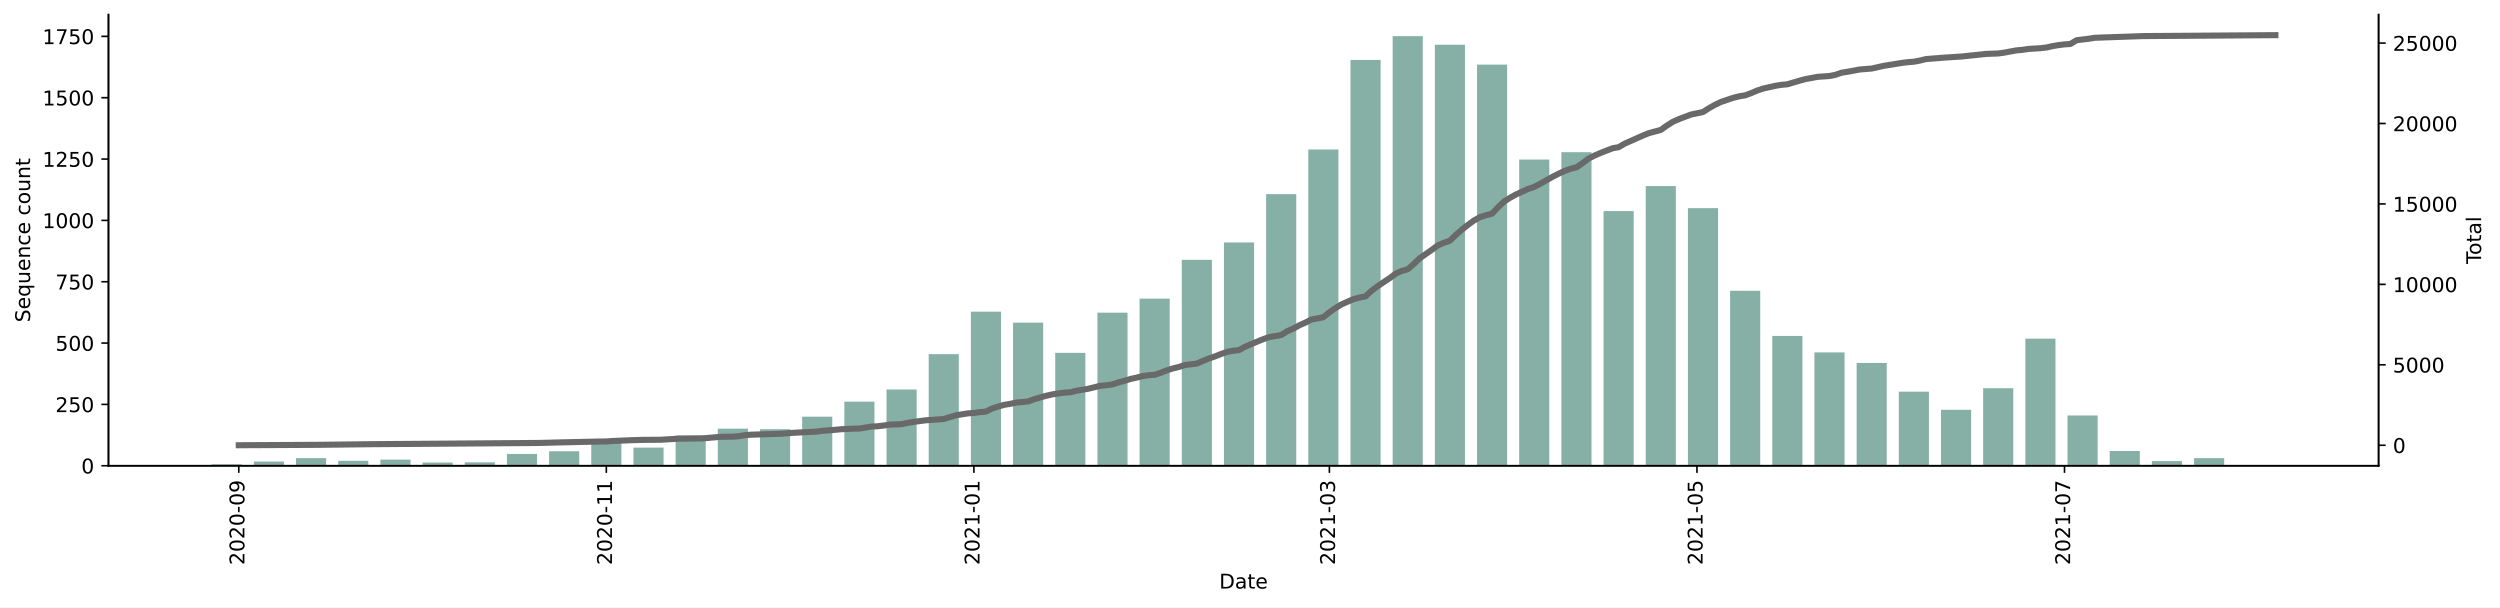
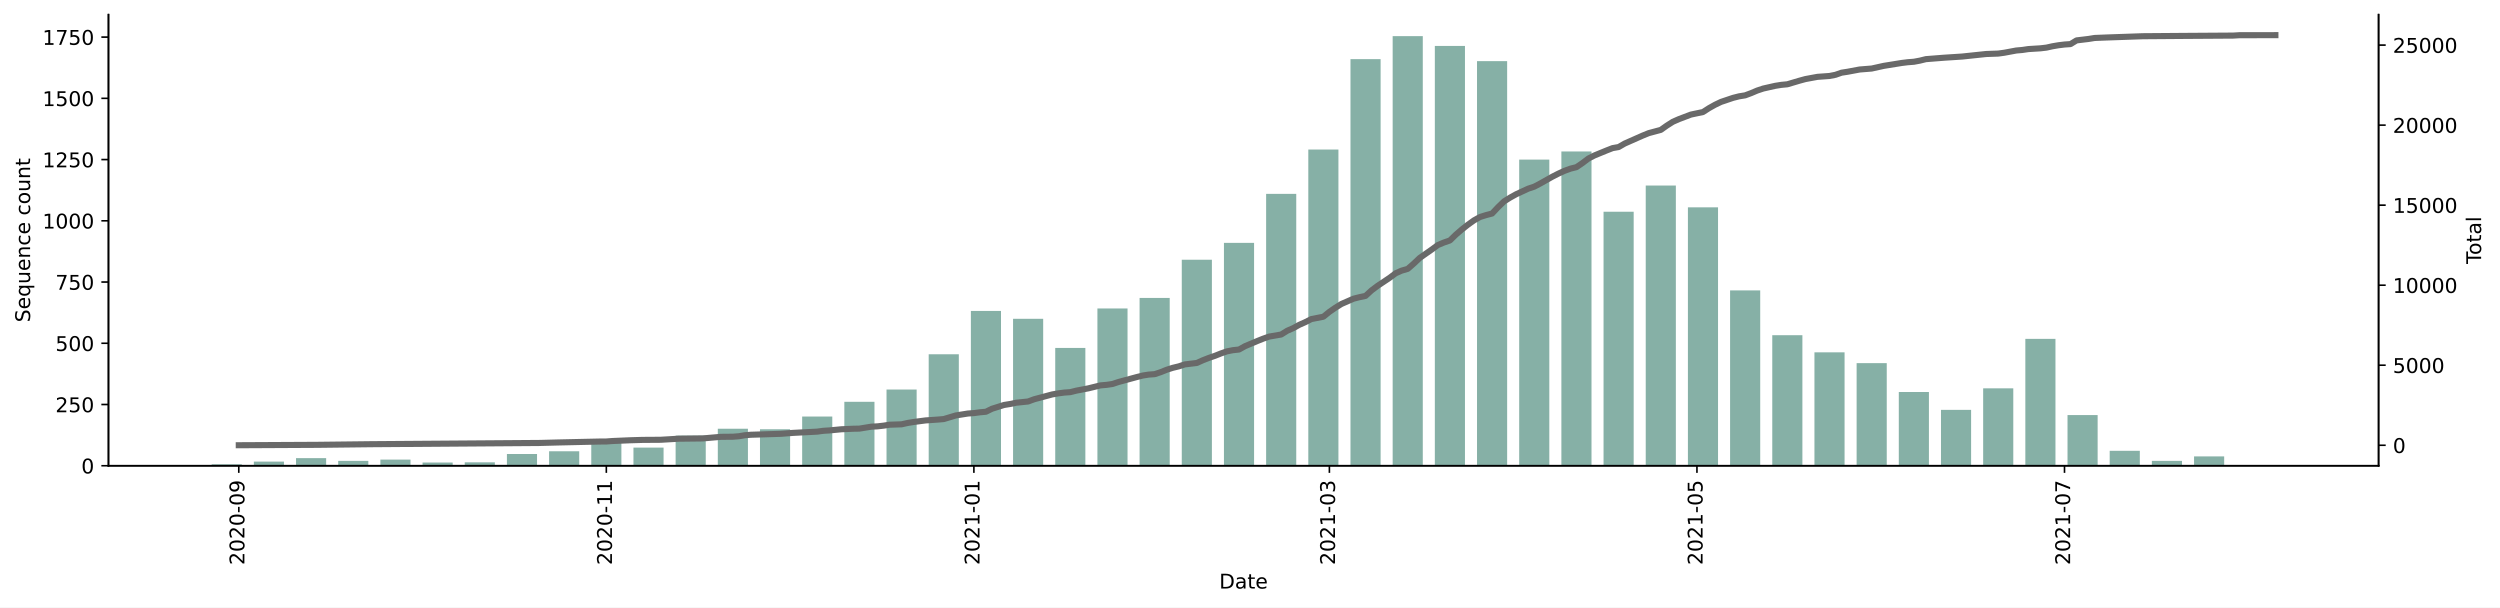
<svg xmlns="http://www.w3.org/2000/svg" xmlns:xlink="http://www.w3.org/1999/xlink" height="298.621pt" version="1.1" viewBox="0 0 1229.019 298.621" width="1229.019pt">
  <defs>
    <style type="text/css">*{stroke-linecap:butt;stroke-linejoin:round;}</style>
  </defs>
  <g id="figure_1">
    <g id="patch_1">
      <path d="M 0 298.621  L 1229.019 298.621  L 1229.019 0  L 0 0  z " style="fill:#ffffff;" />
    </g>
    <g id="axes_1">
      <g id="patch_2">
        <path d="M 53.328 228.96  L 1169.328 228.96  L 1169.328 7.2  L 53.328 7.2  z " style="fill:#ffffff;" />
      </g>
      <g id="patch_3">
-         <path clip-path="url(#p0e13e806ca)" d="M 104.055 228.96  L 118.866 228.96  L 118.866 228.236  L 104.055 228.236  z " style="fill:#86b0a6;" />
+         <path clip-path="url(#pd05e7d00b9)" d="M 104.055 228.96  L 118.866 228.96  L 118.866 228.238  L 104.055 228.238  z " style="fill:#86b0a6;" />
      </g>
      <g id="patch_4">
-         <path clip-path="url(#p0e13e806ca)" d="M 124.791 228.96  L 139.602 228.96  L 139.602 226.91  L 124.791 226.91  z " style="fill:#86b0a6;" />
+         <path clip-path="url(#pd05e7d00b9)" d="M 124.791 228.96  L 139.602 228.96  L 139.602 226.913  L 124.791 226.913  z " style="fill:#86b0a6;" />
      </g>
      <g id="patch_5">
-         <path clip-path="url(#p0e13e806ca)" d="M 145.526 228.96  L 160.337 228.96  L 160.337 225.221  L 145.526 225.221  z " style="fill:#86b0a6;" />
+         <path clip-path="url(#pd05e7d00b9)" d="M 145.526 228.96  L 160.337 228.96  L 160.337 225.227  L 145.526 225.227  z " style="fill:#86b0a6;" />
      </g>
      <g id="patch_6">
-         <path clip-path="url(#p0e13e806ca)" d="M 166.261 228.96  L 181.072 228.96  L 181.072 226.548  L 166.261 226.548  z " style="fill:#86b0a6;" />
+         <path clip-path="url(#pd05e7d00b9)" d="M 166.261 228.96  L 181.072 228.96  L 181.072 226.552  L 166.261 226.552  z " style="fill:#86b0a6;" />
      </g>
      <g id="patch_7">
-         <path clip-path="url(#p0e13e806ca)" d="M 186.996 228.96  L 201.807 228.96  L 201.807 225.945  L 186.996 225.945  z " style="fill:#86b0a6;" />
+         <path clip-path="url(#pd05e7d00b9)" d="M 186.996 228.96  L 201.807 228.96  L 201.807 225.95  L 186.996 225.95  z " style="fill:#86b0a6;" />
      </g>
      <g id="patch_8">
-         <path clip-path="url(#p0e13e806ca)" d="M 207.732 228.96  L 222.542 228.96  L 222.542 227.392  L 207.732 227.392  z " style="fill:#86b0a6;" />
+         <path clip-path="url(#pd05e7d00b9)" d="M 207.732 228.96  L 222.542 228.96  L 222.542 227.395  L 207.732 227.395  z " style="fill:#86b0a6;" />
      </g>
      <g id="patch_9">
-         <path clip-path="url(#p0e13e806ca)" d="M 228.467 228.96  L 243.278 228.96  L 243.278 227.271  L 228.467 227.271  z " style="fill:#86b0a6;" />
+         <path clip-path="url(#pd05e7d00b9)" d="M 228.467 228.96  L 243.278 228.96  L 243.278 227.274  L 228.467 227.274  z " style="fill:#86b0a6;" />
      </g>
      <g id="patch_10">
-         <path clip-path="url(#p0e13e806ca)" d="M 249.202 228.96  L 264.013 228.96  L 264.013 223.17  L 249.202 223.17  z " style="fill:#86b0a6;" />
+         <path clip-path="url(#pd05e7d00b9)" d="M 249.202 228.96  L 264.013 228.96  L 264.013 223.18  L 249.202 223.18  z " style="fill:#86b0a6;" />
      </g>
      <g id="patch_11">
-         <path clip-path="url(#p0e13e806ca)" d="M 269.937 228.96  L 284.748 228.96  L 284.748 221.844  L 269.937 221.844  z " style="fill:#86b0a6;" />
+         <path clip-path="url(#pd05e7d00b9)" d="M 269.937 228.96  L 284.748 228.96  L 284.748 221.856  L 269.937 221.856  z " style="fill:#86b0a6;" />
      </g>
      <g id="patch_12">
-         <path clip-path="url(#p0e13e806ca)" d="M 290.673 228.96  L 305.483 228.96  L 305.483 216.778  L 290.673 216.778  z " style="fill:#86b0a6;" />
+         <path clip-path="url(#pd05e7d00b9)" d="M 290.673 228.96  L 305.483 228.96  L 305.483 216.799  L 290.673 216.799  z " style="fill:#86b0a6;" />
      </g>
      <g id="patch_13">
-         <path clip-path="url(#p0e13e806ca)" d="M 311.408 228.96  L 326.219 228.96  L 326.219 220.034  L 311.408 220.034  z " style="fill:#86b0a6;" />
+         <path clip-path="url(#pd05e7d00b9)" d="M 311.408 228.96  L 326.219 228.96  L 326.219 220.05  L 311.408 220.05  z " style="fill:#86b0a6;" />
      </g>
      <g id="patch_14">
-         <path clip-path="url(#p0e13e806ca)" d="M 332.143 228.96  L 346.954 228.96  L 346.954 214.124  L 332.143 214.124  z " style="fill:#86b0a6;" />
+         <path clip-path="url(#pd05e7d00b9)" d="M 332.143 228.96  L 346.954 228.96  L 346.954 214.15  L 332.143 214.15  z " style="fill:#86b0a6;" />
      </g>
      <g id="patch_15">
-         <path clip-path="url(#p0e13e806ca)" d="M 352.878 228.96  L 367.689 228.96  L 367.689 210.747  L 352.878 210.747  z " style="fill:#86b0a6;" />
+         <path clip-path="url(#pd05e7d00b9)" d="M 352.878 228.96  L 367.689 228.96  L 367.689 210.778  L 352.878 210.778  z " style="fill:#86b0a6;" />
      </g>
      <g id="patch_16">
-         <path clip-path="url(#p0e13e806ca)" d="M 373.613 228.96  L 388.424 228.96  L 388.424 210.988  L 373.613 210.988  z " style="fill:#86b0a6;" />
+         <path clip-path="url(#pd05e7d00b9)" d="M 373.613 228.96  L 388.424 228.96  L 388.424 211.019  L 373.613 211.019  z " style="fill:#86b0a6;" />
      </g>
      <g id="patch_17">
-         <path clip-path="url(#p0e13e806ca)" d="M 394.349 228.96  L 409.16 228.96  L 409.16 204.837  L 394.349 204.837  z " style="fill:#86b0a6;" />
+         <path clip-path="url(#pd05e7d00b9)" d="M 394.349 228.96  L 409.16 228.96  L 409.16 204.757  L 394.349 204.757  z " style="fill:#86b0a6;" />
      </g>
      <g id="patch_18">
-         <path clip-path="url(#p0e13e806ca)" d="M 415.084 228.96  L 429.895 228.96  L 429.895 197.479  L 415.084 197.479  z " style="fill:#86b0a6;" />
+         <path clip-path="url(#pd05e7d00b9)" d="M 415.084 228.96  L 429.895 228.96  L 429.895 197.533  L 415.084 197.533  z " style="fill:#86b0a6;" />
      </g>
      <g id="patch_19">
-         <path clip-path="url(#p0e13e806ca)" d="M 435.819 228.96  L 450.63 228.96  L 450.63 191.448  L 435.819 191.448  z " style="fill:#86b0a6;" />
+         <path clip-path="url(#pd05e7d00b9)" d="M 435.819 228.96  L 450.63 228.96  L 450.63 191.512  L 435.819 191.512  z " style="fill:#86b0a6;" />
      </g>
      <g id="patch_20">
-         <path clip-path="url(#p0e13e806ca)" d="M 456.554 228.96  L 471.365 228.96  L 471.365 174.079  L 456.554 174.079  z " style="fill:#86b0a6;" />
+         <path clip-path="url(#pd05e7d00b9)" d="M 456.554 228.96  L 471.365 228.96  L 471.365 174.173  L 456.554 174.173  z " style="fill:#86b0a6;" />
      </g>
      <g id="patch_21">
-         <path clip-path="url(#p0e13e806ca)" d="M 477.29 228.96  L 492.101 228.96  L 492.101 153.213  L 477.29 153.213  z " style="fill:#86b0a6;" />
+         <path clip-path="url(#pd05e7d00b9)" d="M 477.29 228.96  L 492.101 228.96  L 492.101 152.861  L 477.29 152.861  z " style="fill:#86b0a6;" />
      </g>
      <g id="patch_22">
-         <path clip-path="url(#p0e13e806ca)" d="M 498.025 228.96  L 512.836 228.96  L 512.836 158.64  L 498.025 158.64  z " style="fill:#86b0a6;" />
+         <path clip-path="url(#pd05e7d00b9)" d="M 498.025 228.96  L 512.836 228.96  L 512.836 156.714  L 498.025 156.714  z " style="fill:#86b0a6;" />
      </g>
      <g id="patch_23">
-         <path clip-path="url(#p0e13e806ca)" d="M 518.76 228.96  L 533.571 228.96  L 533.571 173.476  L 518.76 173.476  z " style="fill:#86b0a6;" />
+         <path clip-path="url(#pd05e7d00b9)" d="M 518.76 228.96  L 533.571 228.96  L 533.571 171.043  L 518.76 171.043  z " style="fill:#86b0a6;" />
      </g>
      <g id="patch_24">
-         <path clip-path="url(#p0e13e806ca)" d="M 539.495 228.96  L 554.306 228.96  L 554.306 153.695  L 539.495 153.695  z " style="fill:#86b0a6;" />
+         <path clip-path="url(#pd05e7d00b9)" d="M 539.495 228.96  L 554.306 228.96  L 554.306 151.656  L 539.495 151.656  z " style="fill:#86b0a6;" />
      </g>
      <g id="patch_25">
-         <path clip-path="url(#p0e13e806ca)" d="M 560.231 228.96  L 575.041 228.96  L 575.041 146.82  L 560.231 146.82  z " style="fill:#86b0a6;" />
+         <path clip-path="url(#pd05e7d00b9)" d="M 560.231 228.96  L 575.041 228.96  L 575.041 146.479  L 560.231 146.479  z " style="fill:#86b0a6;" />
      </g>
      <g id="patch_26">
-         <path clip-path="url(#p0e13e806ca)" d="M 580.966 228.96  L 595.777 228.96  L 595.777 127.763  L 580.966 127.763  z " style="fill:#86b0a6;" />
+         <path clip-path="url(#pd05e7d00b9)" d="M 580.966 228.96  L 595.777 228.96  L 595.777 127.695  L 580.966 127.695  z " style="fill:#86b0a6;" />
      </g>
      <g id="patch_27">
-         <path clip-path="url(#p0e13e806ca)" d="M 601.701 228.96  L 616.512 228.96  L 616.512 119.199  L 601.701 119.199  z " style="fill:#86b0a6;" />
+         <path clip-path="url(#pd05e7d00b9)" d="M 601.701 228.96  L 616.512 228.96  L 616.512 119.386  L 601.701 119.386  z " style="fill:#86b0a6;" />
      </g>
      <g id="patch_28">
-         <path clip-path="url(#p0e13e806ca)" d="M 622.436 228.96  L 637.247 228.96  L 637.247 95.437  L 622.436 95.437  z " style="fill:#86b0a6;" />
+         <path clip-path="url(#pd05e7d00b9)" d="M 622.436 228.96  L 637.247 228.96  L 637.247 95.304  L 622.436 95.304  z " style="fill:#86b0a6;" />
      </g>
      <g id="patch_29">
-         <path clip-path="url(#p0e13e806ca)" d="M 643.172 228.96  L 657.982 228.96  L 657.982 73.485  L 643.172 73.485  z " style="fill:#86b0a6;" />
+         <path clip-path="url(#pd05e7d00b9)" d="M 643.172 228.96  L 657.982 228.96  L 657.982 73.51  L 643.172 73.51  z " style="fill:#86b0a6;" />
      </g>
      <g id="patch_30">
-         <path clip-path="url(#p0e13e806ca)" d="M 663.907 228.96  L 678.718 228.96  L 678.718 29.46  L 663.907 29.46  z " style="fill:#86b0a6;" />
+         <path clip-path="url(#pd05e7d00b9)" d="M 663.907 228.96  L 678.718 228.96  L 678.718 29.079  L 663.907 29.079  z " style="fill:#86b0a6;" />
      </g>
      <g id="patch_31">
-         <path clip-path="url(#p0e13e806ca)" d="M 684.642 228.96  L 699.453 228.96  L 699.453 17.76  L 684.642 17.76  z " style="fill:#86b0a6;" />
+         <path clip-path="url(#pd05e7d00b9)" d="M 684.642 228.96  L 699.453 228.96  L 699.453 17.76  L 684.642 17.76  z " style="fill:#86b0a6;" />
      </g>
      <g id="patch_32">
-         <path clip-path="url(#p0e13e806ca)" d="M 705.377 228.96  L 720.188 228.96  L 720.188 21.982  L 705.377 21.982  z " style="fill:#86b0a6;" />
+         <path clip-path="url(#pd05e7d00b9)" d="M 705.377 228.96  L 720.188 228.96  L 720.188 22.576  L 705.377 22.576  z " style="fill:#86b0a6;" />
      </g>
      <g id="patch_33">
-         <path clip-path="url(#p0e13e806ca)" d="M 726.112 228.96  L 740.923 228.96  L 740.923 31.752  L 726.112 31.752  z " style="fill:#86b0a6;" />
+         <path clip-path="url(#pd05e7d00b9)" d="M 726.112 228.96  L 740.923 228.96  L 740.923 30.042  L 726.112 30.042  z " style="fill:#86b0a6;" />
      </g>
      <g id="patch_34">
-         <path clip-path="url(#p0e13e806ca)" d="M 746.848 228.96  L 761.659 228.96  L 761.659 78.43  L 746.848 78.43  z " style="fill:#86b0a6;" />
+         <path clip-path="url(#pd05e7d00b9)" d="M 746.848 228.96  L 761.659 228.96  L 761.659 78.447  L 746.848 78.447  z " style="fill:#86b0a6;" />
      </g>
      <g id="patch_35">
-         <path clip-path="url(#p0e13e806ca)" d="M 767.583 228.96  L 782.394 228.96  L 782.394 74.812  L 767.583 74.812  z " style="fill:#86b0a6;" />
+         <path clip-path="url(#pd05e7d00b9)" d="M 767.583 228.96  L 782.394 228.96  L 782.394 74.473  L 767.583 74.473  z " style="fill:#86b0a6;" />
      </g>
      <g id="patch_36">
-         <path clip-path="url(#p0e13e806ca)" d="M 788.318 228.96  L 803.129 228.96  L 803.129 103.76  L 788.318 103.76  z " style="fill:#86b0a6;" />
+         <path clip-path="url(#pd05e7d00b9)" d="M 788.318 228.96  L 803.129 228.96  L 803.129 104.094  L 788.318 104.094  z " style="fill:#86b0a6;" />
      </g>
      <g id="patch_37">
-         <path clip-path="url(#p0e13e806ca)" d="M 809.053 228.96  L 823.864 228.96  L 823.864 91.457  L 809.053 91.457  z " style="fill:#86b0a6;" />
+         <path clip-path="url(#pd05e7d00b9)" d="M 809.053 228.96  L 823.864 228.96  L 823.864 91.21  L 809.053 91.21  z " style="fill:#86b0a6;" />
      </g>
      <g id="patch_38">
-         <path clip-path="url(#p0e13e806ca)" d="M 829.789 228.96  L 844.6 228.96  L 844.6 102.312  L 829.789 102.312  z " style="fill:#86b0a6;" />
+         <path clip-path="url(#pd05e7d00b9)" d="M 829.789 228.96  L 844.6 228.96  L 844.6 101.927  L 829.789 101.927  z " style="fill:#86b0a6;" />
      </g>
      <g id="patch_39">
-         <path clip-path="url(#p0e13e806ca)" d="M 850.524 228.96  L 865.335 228.96  L 865.335 142.96  L 850.524 142.96  z " style="fill:#86b0a6;" />
+         <path clip-path="url(#pd05e7d00b9)" d="M 850.524 228.96  L 865.335 228.96  L 865.335 142.746  L 850.524 142.746  z " style="fill:#86b0a6;" />
      </g>
      <g id="patch_40">
-         <path clip-path="url(#p0e13e806ca)" d="M 871.259 228.96  L 886.07 228.96  L 886.07 165.154  L 871.259 165.154  z " style="fill:#86b0a6;" />
+         <path clip-path="url(#pd05e7d00b9)" d="M 871.259 228.96  L 886.07 228.96  L 886.07 164.781  L 871.259 164.781  z " style="fill:#86b0a6;" />
      </g>
      <g id="patch_41">
-         <path clip-path="url(#p0e13e806ca)" d="M 891.994 228.96  L 906.805 228.96  L 906.805 173.235  L 891.994 173.235  z " style="fill:#86b0a6;" />
+         <path clip-path="url(#pd05e7d00b9)" d="M 891.994 228.96  L 906.805 228.96  L 906.805 173.21  L 891.994 173.21  z " style="fill:#86b0a6;" />
      </g>
      <g id="patch_42">
-         <path clip-path="url(#p0e13e806ca)" d="M 912.73 228.96  L 927.54 228.96  L 927.54 178.422  L 912.73 178.422  z " style="fill:#86b0a6;" />
+         <path clip-path="url(#pd05e7d00b9)" d="M 912.73 228.96  L 927.54 228.96  L 927.54 178.508  L 912.73 178.508  z " style="fill:#86b0a6;" />
      </g>
      <g id="patch_43">
-         <path clip-path="url(#p0e13e806ca)" d="M 933.465 228.96  L 948.276 228.96  L 948.276 192.534  L 933.465 192.534  z " style="fill:#86b0a6;" />
+         <path clip-path="url(#pd05e7d00b9)" d="M 933.465 228.96  L 948.276 228.96  L 948.276 192.716  L 933.465 192.716  z " style="fill:#86b0a6;" />
      </g>
      <g id="patch_44">
-         <path clip-path="url(#p0e13e806ca)" d="M 954.2 228.96  L 969.011 228.96  L 969.011 201.459  L 954.2 201.459  z " style="fill:#86b0a6;" />
+         <path clip-path="url(#pd05e7d00b9)" d="M 954.2 228.96  L 969.011 228.96  L 969.011 201.506  L 954.2 201.506  z " style="fill:#86b0a6;" />
      </g>
      <g id="patch_45">
-         <path clip-path="url(#p0e13e806ca)" d="M 974.935 228.96  L 989.746 228.96  L 989.746 190.845  L 974.935 190.845  z " style="fill:#86b0a6;" />
+         <path clip-path="url(#pd05e7d00b9)" d="M 974.935 228.96  L 989.746 228.96  L 989.746 190.91  L 974.935 190.91  z " style="fill:#86b0a6;" />
      </g>
      <g id="patch_46">
-         <path clip-path="url(#p0e13e806ca)" d="M 995.671 228.96  L 1010.481 228.96  L 1010.481 166.481  L 995.671 166.481  z " style="fill:#86b0a6;" />
+         <path clip-path="url(#pd05e7d00b9)" d="M 995.671 228.96  L 1010.481 228.96  L 1010.481 166.587  L 995.671 166.587  z " style="fill:#86b0a6;" />
      </g>
      <g id="patch_47">
-         <path clip-path="url(#p0e13e806ca)" d="M 1016.406 228.96  L 1031.217 228.96  L 1031.217 204.234  L 1016.406 204.234  z " style="fill:#86b0a6;" />
+         <path clip-path="url(#pd05e7d00b9)" d="M 1016.406 228.96  L 1031.217 228.96  L 1031.217 204.035  L 1016.406 204.035  z " style="fill:#86b0a6;" />
      </g>
      <g id="patch_48">
-         <path clip-path="url(#p0e13e806ca)" d="M 1037.141 228.96  L 1051.952 228.96  L 1051.952 221.723  L 1037.141 221.723  z " style="fill:#86b0a6;" />
+         <path clip-path="url(#pd05e7d00b9)" d="M 1037.141 228.96  L 1051.952 228.96  L 1051.952 221.615  L 1037.141 221.615  z " style="fill:#86b0a6;" />
      </g>
      <g id="patch_49">
-         <path clip-path="url(#p0e13e806ca)" d="M 1057.876 228.96  L 1072.687 228.96  L 1072.687 226.668  L 1057.876 226.668  z " style="fill:#86b0a6;" />
+         <path clip-path="url(#pd05e7d00b9)" d="M 1057.876 228.96  L 1072.687 228.96  L 1072.687 226.552  L 1057.876 226.552  z " style="fill:#86b0a6;" />
      </g>
      <g id="patch_50">
-         <path clip-path="url(#p0e13e806ca)" d="M 1078.611 228.96  L 1093.422 228.96  L 1093.422 225.221  L 1078.611 225.221  z " style="fill:#86b0a6;" />
+         <path clip-path="url(#pd05e7d00b9)" d="M 1078.611 228.96  L 1093.422 228.96  L 1093.422 224.384  L 1078.611 224.384  z " style="fill:#86b0a6;" />
      </g>
      <g id="patch_51">
-         <path clip-path="url(#p0e13e806ca)" d="M 1099.347 228.96  L 1114.158 228.96  L 1114.158 228.839  L 1099.347 228.839  z " style="fill:#86b0a6;" />
+         <path clip-path="url(#pd05e7d00b9)" d="M 1099.347 228.96  L 1114.158 228.96  L 1114.158 228.719  L 1099.347 228.719  z " style="fill:#86b0a6;" />
      </g>
      <g id="matplotlib.axis_1">
        <g id="xtick_1">
          <g id="line2d_1">
            <defs>
-               <path d="M 0 0  L 0 3.5  " id="mef1d987c57" style="stroke:#000000;stroke-width:0.8;" />
+               <path d="M 0 0  L 0 3.5  " id="m01a99c59eb" style="stroke:#000000;stroke-width:0.8;" />
            </defs>
            <g>
-               <use style="stroke:#000000;stroke-width:0.8;" x="117.385" xlink:href="#mef1d987c57" y="228.96" />
+               <use style="stroke:#000000;stroke-width:0.8;" x="117.385" xlink:href="#m01a99c59eb" y="228.96" />
            </g>
          </g>
          <g id="text_1">
            <g transform="translate(120.1446 277.7428)rotate(-90)scale(0.1 -0.1)">
              <defs>
                <path d="M 1228 531  L 3431 531  L 3431 0  L 469 0  L 469 531  Q 828 903 1448 1529  Q 2069 2156 2228 2338  Q 2531 2678 2651 2914  Q 2772 3150 2772 3378  Q 2772 3750 2511 3984  Q 2250 4219 1831 4219  Q 1534 4219 1204 4116  Q 875 4013 500 3803  L 500 4441  Q 881 4594 1212 4672  Q 1544 4750 1819 4750  Q 2544 4750 2975 4387  Q 3406 4025 3406 3419  Q 3406 3131 3298 2873  Q 3191 2616 2906 2266  Q 2828 2175 2409 1742  Q 1991 1309 1228 531  z " id="DejaVuSans-32" transform="scale(0.015625)" />
                <path d="M 2034 4250  Q 1547 4250 1301 3770  Q 1056 3291 1056 2328  Q 1056 1369 1301 889  Q 1547 409 2034 409  Q 2525 409 2770 889  Q 3016 1369 3016 2328  Q 3016 3291 2770 3770  Q 2525 4250 2034 4250  z M 2034 4750  Q 2819 4750 3233 4129  Q 3647 3509 3647 2328  Q 3647 1150 3233 529  Q 2819 -91 2034 -91  Q 1250 -91 836 529  Q 422 1150 422 2328  Q 422 3509 836 4129  Q 1250 4750 2034 4750  z " id="DejaVuSans-30" transform="scale(0.015625)" />
                <path d="M 313 2009  L 1997 2009  L 1997 1497  L 313 1497  L 313 2009  z " id="DejaVuSans-2d" transform="scale(0.015625)" />
                <path d="M 703 97  L 703 672  Q 941 559 1184 500  Q 1428 441 1663 441  Q 2288 441 2617 861  Q 2947 1281 2994 2138  Q 2813 1869 2534 1725  Q 2256 1581 1919 1581  Q 1219 1581 811 2004  Q 403 2428 403 3163  Q 403 3881 828 4315  Q 1253 4750 1959 4750  Q 2769 4750 3195 4129  Q 3622 3509 3622 2328  Q 3622 1225 3098 567  Q 2575 -91 1691 -91  Q 1453 -91 1209 -44  Q 966 3 703 97  z M 1959 2075  Q 2384 2075 2632 2365  Q 2881 2656 2881 3163  Q 2881 3666 2632 3958  Q 2384 4250 1959 4250  Q 1534 4250 1286 3958  Q 1038 3666 1038 3163  Q 1038 2656 1286 2365  Q 1534 2075 1959 2075  z " id="DejaVuSans-39" transform="scale(0.015625)" />
              </defs>
              <use xlink:href="#DejaVuSans-32" />
              <use x="63.623" xlink:href="#DejaVuSans-30" />
              <use x="127.246" xlink:href="#DejaVuSans-32" />
              <use x="190.869" xlink:href="#DejaVuSans-30" />
              <use x="254.492" xlink:href="#DejaVuSans-2d" />
              <use x="290.576" xlink:href="#DejaVuSans-30" />
              <use x="354.199" xlink:href="#DejaVuSans-39" />
            </g>
          </g>
        </g>
        <g id="xtick_2">
          <g id="line2d_2">
            <g>
-               <use style="stroke:#000000;stroke-width:0.8;" x="298.078" xlink:href="#mef1d987c57" y="228.96" />
+               <use style="stroke:#000000;stroke-width:0.8;" x="298.078" xlink:href="#m01a99c59eb" y="228.96" />
            </g>
          </g>
          <g id="text_2">
            <g transform="translate(300.8373 277.7428)rotate(-90)scale(0.1 -0.1)">
              <defs>
                <path d="M 794 531  L 1825 531  L 1825 4091  L 703 3866  L 703 4441  L 1819 4666  L 2450 4666  L 2450 531  L 3481 531  L 3481 0  L 794 0  L 794 531  z " id="DejaVuSans-31" transform="scale(0.015625)" />
              </defs>
              <use xlink:href="#DejaVuSans-32" />
              <use x="63.623" xlink:href="#DejaVuSans-30" />
              <use x="127.246" xlink:href="#DejaVuSans-32" />
              <use x="190.869" xlink:href="#DejaVuSans-30" />
              <use x="254.492" xlink:href="#DejaVuSans-2d" />
              <use x="290.576" xlink:href="#DejaVuSans-31" />
              <use x="354.199" xlink:href="#DejaVuSans-31" />
            </g>
          </g>
        </g>
        <g id="xtick_3">
          <g id="line2d_3">
            <g>
-               <use style="stroke:#000000;stroke-width:0.8;" x="478.771" xlink:href="#mef1d987c57" y="228.96" />
+               <use style="stroke:#000000;stroke-width:0.8;" x="478.771" xlink:href="#m01a99c59eb" y="228.96" />
            </g>
          </g>
          <g id="text_3">
            <g transform="translate(481.5301 277.7428)rotate(-90)scale(0.1 -0.1)">
              <use xlink:href="#DejaVuSans-32" />
              <use x="63.623" xlink:href="#DejaVuSans-30" />
              <use x="127.246" xlink:href="#DejaVuSans-32" />
              <use x="190.869" xlink:href="#DejaVuSans-31" />
              <use x="254.492" xlink:href="#DejaVuSans-2d" />
              <use x="290.576" xlink:href="#DejaVuSans-30" />
              <use x="354.199" xlink:href="#DejaVuSans-31" />
            </g>
          </g>
        </g>
        <g id="xtick_4">
          <g id="line2d_4">
            <g>
-               <use style="stroke:#000000;stroke-width:0.8;" x="653.539" xlink:href="#mef1d987c57" y="228.96" />
+               <use style="stroke:#000000;stroke-width:0.8;" x="653.539" xlink:href="#m01a99c59eb" y="228.96" />
            </g>
          </g>
          <g id="text_4">
            <g transform="translate(656.2985 277.7428)rotate(-90)scale(0.1 -0.1)">
              <defs>
                <path d="M 2597 2516  Q 3050 2419 3304 2112  Q 3559 1806 3559 1356  Q 3559 666 3084 287  Q 2609 -91 1734 -91  Q 1441 -91 1130 -33  Q 819 25 488 141  L 488 750  Q 750 597 1062 519  Q 1375 441 1716 441  Q 2309 441 2620 675  Q 2931 909 2931 1356  Q 2931 1769 2642 2001  Q 2353 2234 1838 2234  L 1294 2234  L 1294 2753  L 1863 2753  Q 2328 2753 2575 2939  Q 2822 3125 2822 3475  Q 2822 3834 2567 4026  Q 2313 4219 1838 4219  Q 1578 4219 1281 4162  Q 984 4106 628 3988  L 628 4550  Q 988 4650 1302 4700  Q 1616 4750 1894 4750  Q 2613 4750 3031 4423  Q 3450 4097 3450 3541  Q 3450 3153 3228 2886  Q 3006 2619 2597 2516  z " id="DejaVuSans-33" transform="scale(0.015625)" />
              </defs>
              <use xlink:href="#DejaVuSans-32" />
              <use x="63.623" xlink:href="#DejaVuSans-30" />
              <use x="127.246" xlink:href="#DejaVuSans-32" />
              <use x="190.869" xlink:href="#DejaVuSans-31" />
              <use x="254.492" xlink:href="#DejaVuSans-2d" />
              <use x="290.576" xlink:href="#DejaVuSans-30" />
              <use x="354.199" xlink:href="#DejaVuSans-33" />
            </g>
          </g>
        </g>
        <g id="xtick_5">
          <g id="line2d_5">
            <g>
-               <use style="stroke:#000000;stroke-width:0.8;" x="834.232" xlink:href="#mef1d987c57" y="228.96" />
+               <use style="stroke:#000000;stroke-width:0.8;" x="834.232" xlink:href="#m01a99c59eb" y="228.96" />
            </g>
          </g>
          <g id="text_5">
            <g transform="translate(836.9913 277.7428)rotate(-90)scale(0.1 -0.1)">
              <defs>
                <path d="M 691 4666  L 3169 4666  L 3169 4134  L 1269 4134  L 1269 2991  Q 1406 3038 1543 3061  Q 1681 3084 1819 3084  Q 2600 3084 3056 2656  Q 3513 2228 3513 1497  Q 3513 744 3044 326  Q 2575 -91 1722 -91  Q 1428 -91 1123 -41  Q 819 9 494 109  L 494 744  Q 775 591 1075 516  Q 1375 441 1709 441  Q 2250 441 2565 725  Q 2881 1009 2881 1497  Q 2881 1984 2565 2268  Q 2250 2553 1709 2553  Q 1456 2553 1204 2497  Q 953 2441 691 2322  L 691 4666  z " id="DejaVuSans-35" transform="scale(0.015625)" />
              </defs>
              <use xlink:href="#DejaVuSans-32" />
              <use x="63.623" xlink:href="#DejaVuSans-30" />
              <use x="127.246" xlink:href="#DejaVuSans-32" />
              <use x="190.869" xlink:href="#DejaVuSans-31" />
              <use x="254.492" xlink:href="#DejaVuSans-2d" />
              <use x="290.576" xlink:href="#DejaVuSans-30" />
              <use x="354.199" xlink:href="#DejaVuSans-35" />
            </g>
          </g>
        </g>
        <g id="xtick_6">
          <g id="line2d_6">
            <g>
-               <use style="stroke:#000000;stroke-width:0.8;" x="1014.925" xlink:href="#mef1d987c57" y="228.96" />
+               <use style="stroke:#000000;stroke-width:0.8;" x="1014.925" xlink:href="#m01a99c59eb" y="228.96" />
            </g>
          </g>
          <g id="text_6">
            <g transform="translate(1017.684 277.7428)rotate(-90)scale(0.1 -0.1)">
              <defs>
                <path d="M 525 4666  L 3525 4666  L 3525 4397  L 1831 0  L 1172 0  L 2766 4134  L 525 4134  L 525 4666  z " id="DejaVuSans-37" transform="scale(0.015625)" />
              </defs>
              <use xlink:href="#DejaVuSans-32" />
              <use x="63.623" xlink:href="#DejaVuSans-30" />
              <use x="127.246" xlink:href="#DejaVuSans-32" />
              <use x="190.869" xlink:href="#DejaVuSans-31" />
              <use x="254.492" xlink:href="#DejaVuSans-2d" />
              <use x="290.576" xlink:href="#DejaVuSans-30" />
              <use x="354.199" xlink:href="#DejaVuSans-37" />
            </g>
          </g>
        </g>
        <g id="text_7">
          <g transform="translate(599.3773 289.3413)scale(0.1 -0.1)">
            <defs>
              <path d="M 1259 4147  L 1259 519  L 2022 519  Q 2988 519 3436 956  Q 3884 1394 3884 2338  Q 3884 3275 3436 3711  Q 2988 4147 2022 4147  L 1259 4147  z M 628 4666  L 1925 4666  Q 3281 4666 3915 4102  Q 4550 3538 4550 2338  Q 4550 1131 3912 565  Q 3275 0 1925 0  L 628 0  L 628 4666  z " id="DejaVuSans-44" transform="scale(0.015625)" />
              <path d="M 2194 1759  Q 1497 1759 1228 1600  Q 959 1441 959 1056  Q 959 750 1161 570  Q 1363 391 1709 391  Q 2188 391 2477 730  Q 2766 1069 2766 1631  L 2766 1759  L 2194 1759  z M 3341 1997  L 3341 0  L 2766 0  L 2766 531  Q 2569 213 2275 61  Q 1981 -91 1556 -91  Q 1019 -91 701 211  Q 384 513 384 1019  Q 384 1609 779 1909  Q 1175 2209 1959 2209  L 2766 2209  L 2766 2266  Q 2766 2663 2505 2880  Q 2244 3097 1772 3097  Q 1472 3097 1187 3025  Q 903 2953 641 2809  L 641 3341  Q 956 3463 1253 3523  Q 1550 3584 1831 3584  Q 2591 3584 2966 3190  Q 3341 2797 3341 1997  z " id="DejaVuSans-61" transform="scale(0.015625)" />
              <path d="M 1172 4494  L 1172 3500  L 2356 3500  L 2356 3053  L 1172 3053  L 1172 1153  Q 1172 725 1289 603  Q 1406 481 1766 481  L 2356 481  L 2356 0  L 1766 0  Q 1100 0 847 248  Q 594 497 594 1153  L 594 3053  L 172 3053  L 172 3500  L 594 3500  L 594 4494  L 1172 4494  z " id="DejaVuSans-74" transform="scale(0.015625)" />
              <path d="M 3597 1894  L 3597 1613  L 953 1613  Q 991 1019 1311 708  Q 1631 397 2203 397  Q 2534 397 2845 478  Q 3156 559 3463 722  L 3463 178  Q 3153 47 2828 -22  Q 2503 -91 2169 -91  Q 1331 -91 842 396  Q 353 884 353 1716  Q 353 2575 817 3079  Q 1281 3584 2069 3584  Q 2775 3584 3186 3129  Q 3597 2675 3597 1894  z M 3022 2063  Q 3016 2534 2758 2815  Q 2500 3097 2075 3097  Q 1594 3097 1305 2825  Q 1016 2553 972 2059  L 3022 2063  z " id="DejaVuSans-65" transform="scale(0.015625)" />
            </defs>
            <use xlink:href="#DejaVuSans-44" />
            <use x="77.002" xlink:href="#DejaVuSans-61" />
            <use x="138.281" xlink:href="#DejaVuSans-74" />
            <use x="177.49" xlink:href="#DejaVuSans-65" />
          </g>
        </g>
      </g>
      <g id="matplotlib.axis_2">
        <g id="ytick_1">
          <g id="line2d_7">
            <defs>
-               <path d="M 0 0  L -3.5 0  " id="mce7edac849" style="stroke:#000000;stroke-width:0.8;" />
+               <path d="M 0 0  L -3.5 0  " id="ma95f5a554c" style="stroke:#000000;stroke-width:0.8;" />
            </defs>
            <g>
-               <use style="stroke:#000000;stroke-width:0.8;" x="53.328" xlink:href="#mce7edac849" y="228.96" />
+               <use style="stroke:#000000;stroke-width:0.8;" x="53.328" xlink:href="#ma95f5a554c" y="228.96" />
            </g>
          </g>
          <g id="text_8">
            <g transform="translate(39.96563 232.7592)scale(0.1 -0.1)">
              <use xlink:href="#DejaVuSans-30" />
            </g>
          </g>
        </g>
        <g id="ytick_2">
          <g id="line2d_8">
            <g>
-               <use style="stroke:#000000;stroke-width:0.8;" x="53.328" xlink:href="#mce7edac849" y="198.806" />
+               <use style="stroke:#000000;stroke-width:0.8;" x="53.328" xlink:href="#ma95f5a554c" y="198.857" />
            </g>
          </g>
          <g id="text_9">
-             <g transform="translate(27.24063 202.605)scale(0.1 -0.1)">
+             <g transform="translate(27.24063 202.6566)scale(0.1 -0.1)">
              <use xlink:href="#DejaVuSans-32" />
              <use x="63.623" xlink:href="#DejaVuSans-35" />
              <use x="127.246" xlink:href="#DejaVuSans-30" />
            </g>
          </g>
        </g>
        <g id="ytick_3">
          <g id="line2d_9">
            <g>
-               <use style="stroke:#000000;stroke-width:0.8;" x="53.328" xlink:href="#mce7edac849" y="168.652" />
+               <use style="stroke:#000000;stroke-width:0.8;" x="53.328" xlink:href="#ma95f5a554c" y="168.755" />
            </g>
          </g>
          <g id="text_10">
-             <g transform="translate(27.24063 172.4508)scale(0.1 -0.1)">
+             <g transform="translate(27.24063 172.554)scale(0.1 -0.1)">
              <use xlink:href="#DejaVuSans-35" />
              <use x="63.623" xlink:href="#DejaVuSans-30" />
              <use x="127.246" xlink:href="#DejaVuSans-30" />
            </g>
          </g>
        </g>
        <g id="ytick_4">
          <g id="line2d_10">
            <g>
-               <use style="stroke:#000000;stroke-width:0.8;" x="53.328" xlink:href="#mce7edac849" y="138.497" />
+               <use style="stroke:#000000;stroke-width:0.8;" x="53.328" xlink:href="#ma95f5a554c" y="138.652" />
            </g>
          </g>
          <g id="text_11">
-             <g transform="translate(27.24063 142.2966)scale(0.1 -0.1)">
+             <g transform="translate(27.24063 142.4514)scale(0.1 -0.1)">
              <use xlink:href="#DejaVuSans-37" />
              <use x="63.623" xlink:href="#DejaVuSans-35" />
              <use x="127.246" xlink:href="#DejaVuSans-30" />
            </g>
          </g>
        </g>
        <g id="ytick_5">
          <g id="line2d_11">
            <g>
-               <use style="stroke:#000000;stroke-width:0.8;" x="53.328" xlink:href="#mce7edac849" y="108.343" />
+               <use style="stroke:#000000;stroke-width:0.8;" x="53.328" xlink:href="#ma95f5a554c" y="108.55" />
            </g>
          </g>
          <g id="text_12">
-             <g transform="translate(20.87813 112.1424)scale(0.1 -0.1)">
+             <g transform="translate(20.87813 112.3487)scale(0.1 -0.1)">
              <use xlink:href="#DejaVuSans-31" />
              <use x="63.623" xlink:href="#DejaVuSans-30" />
              <use x="127.246" xlink:href="#DejaVuSans-30" />
              <use x="190.869" xlink:href="#DejaVuSans-30" />
            </g>
          </g>
        </g>
        <g id="ytick_6">
          <g id="line2d_12">
            <g>
-               <use style="stroke:#000000;stroke-width:0.8;" x="53.328" xlink:href="#mce7edac849" y="78.189" />
+               <use style="stroke:#000000;stroke-width:0.8;" x="53.328" xlink:href="#ma95f5a554c" y="78.447" />
            </g>
          </g>
          <g id="text_13">
-             <g transform="translate(20.87813 81.98823)scale(0.1 -0.1)">
+             <g transform="translate(20.87813 82.24611)scale(0.1 -0.1)">
              <use xlink:href="#DejaVuSans-31" />
              <use x="63.623" xlink:href="#DejaVuSans-32" />
              <use x="127.246" xlink:href="#DejaVuSans-35" />
              <use x="190.869" xlink:href="#DejaVuSans-30" />
            </g>
          </g>
        </g>
        <g id="ytick_7">
          <g id="line2d_13">
            <g>
-               <use style="stroke:#000000;stroke-width:0.8;" x="53.328" xlink:href="#mce7edac849" y="48.035" />
+               <use style="stroke:#000000;stroke-width:0.8;" x="53.328" xlink:href="#ma95f5a554c" y="48.344" />
            </g>
          </g>
          <g id="text_14">
-             <g transform="translate(20.87813 51.83403)scale(0.1 -0.1)">
+             <g transform="translate(20.87813 52.14348)scale(0.1 -0.1)">
              <use xlink:href="#DejaVuSans-31" />
              <use x="63.623" xlink:href="#DejaVuSans-35" />
              <use x="127.246" xlink:href="#DejaVuSans-30" />
              <use x="190.869" xlink:href="#DejaVuSans-30" />
            </g>
          </g>
        </g>
        <g id="ytick_8">
          <g id="line2d_14">
            <g>
-               <use style="stroke:#000000;stroke-width:0.8;" x="53.328" xlink:href="#mce7edac849" y="17.881" />
+               <use style="stroke:#000000;stroke-width:0.8;" x="53.328" xlink:href="#ma95f5a554c" y="18.242" />
            </g>
          </g>
          <g id="text_15">
-             <g transform="translate(20.87813 21.67984)scale(0.1 -0.1)">
+             <g transform="translate(20.87813 22.04086)scale(0.1 -0.1)">
              <use xlink:href="#DejaVuSans-31" />
              <use x="63.623" xlink:href="#DejaVuSans-37" />
              <use x="127.246" xlink:href="#DejaVuSans-35" />
              <use x="190.869" xlink:href="#DejaVuSans-30" />
            </g>
          </g>
        </g>
        <g id="text_16">
          <g transform="translate(14.79844 158.4402)rotate(-90)scale(0.1 -0.1)">
            <defs>
              <path d="M 3425 4513  L 3425 3897  Q 3066 4069 2747 4153  Q 2428 4238 2131 4238  Q 1616 4238 1336 4038  Q 1056 3838 1056 3469  Q 1056 3159 1242 3001  Q 1428 2844 1947 2747  L 2328 2669  Q 3034 2534 3370 2195  Q 3706 1856 3706 1288  Q 3706 609 3251 259  Q 2797 -91 1919 -91  Q 1588 -91 1214 -16  Q 841 59 441 206  L 441 856  Q 825 641 1194 531  Q 1563 422 1919 422  Q 2459 422 2753 634  Q 3047 847 3047 1241  Q 3047 1584 2836 1778  Q 2625 1972 2144 2069  L 1759 2144  Q 1053 2284 737 2584  Q 422 2884 422 3419  Q 422 4038 858 4394  Q 1294 4750 2059 4750  Q 2388 4750 2728 4690  Q 3069 4631 3425 4513  z " id="DejaVuSans-53" transform="scale(0.015625)" />
              <path d="M 947 1747  Q 947 1113 1208 752  Q 1469 391 1925 391  Q 2381 391 2643 752  Q 2906 1113 2906 1747  Q 2906 2381 2643 2742  Q 2381 3103 1925 3103  Q 1469 3103 1208 2742  Q 947 2381 947 1747  z M 2906 525  Q 2725 213 2448 61  Q 2172 -91 1784 -91  Q 1150 -91 751 415  Q 353 922 353 1747  Q 353 2572 751 3078  Q 1150 3584 1784 3584  Q 2172 3584 2448 3432  Q 2725 3281 2906 2969  L 2906 3500  L 3481 3500  L 3481 -1331  L 2906 -1331  L 2906 525  z " id="DejaVuSans-71" transform="scale(0.015625)" />
              <path d="M 544 1381  L 544 3500  L 1119 3500  L 1119 1403  Q 1119 906 1312 657  Q 1506 409 1894 409  Q 2359 409 2629 706  Q 2900 1003 2900 1516  L 2900 3500  L 3475 3500  L 3475 0  L 2900 0  L 2900 538  Q 2691 219 2414 64  Q 2138 -91 1772 -91  Q 1169 -91 856 284  Q 544 659 544 1381  z M 1991 3584  L 1991 3584  z " id="DejaVuSans-75" transform="scale(0.015625)" />
              <path d="M 3513 2113  L 3513 0  L 2938 0  L 2938 2094  Q 2938 2591 2744 2837  Q 2550 3084 2163 3084  Q 1697 3084 1428 2787  Q 1159 2491 1159 1978  L 1159 0  L 581 0  L 581 3500  L 1159 3500  L 1159 2956  Q 1366 3272 1645 3428  Q 1925 3584 2291 3584  Q 2894 3584 3203 3211  Q 3513 2838 3513 2113  z " id="DejaVuSans-6e" transform="scale(0.015625)" />
              <path d="M 3122 3366  L 3122 2828  Q 2878 2963 2633 3030  Q 2388 3097 2138 3097  Q 1578 3097 1268 2742  Q 959 2388 959 1747  Q 959 1106 1268 751  Q 1578 397 2138 397  Q 2388 397 2633 464  Q 2878 531 3122 666  L 3122 134  Q 2881 22 2623 -34  Q 2366 -91 2075 -91  Q 1284 -91 818 406  Q 353 903 353 1747  Q 353 2603 823 3093  Q 1294 3584 2113 3584  Q 2378 3584 2631 3529  Q 2884 3475 3122 3366  z " id="DejaVuSans-63" transform="scale(0.015625)" />
              <path id="DejaVuSans-20" transform="scale(0.015625)" />
              <path d="M 1959 3097  Q 1497 3097 1228 2736  Q 959 2375 959 1747  Q 959 1119 1226 758  Q 1494 397 1959 397  Q 2419 397 2687 759  Q 2956 1122 2956 1747  Q 2956 2369 2687 2733  Q 2419 3097 1959 3097  z M 1959 3584  Q 2709 3584 3137 3096  Q 3566 2609 3566 1747  Q 3566 888 3137 398  Q 2709 -91 1959 -91  Q 1206 -91 779 398  Q 353 888 353 1747  Q 353 2609 779 3096  Q 1206 3584 1959 3584  z " id="DejaVuSans-6f" transform="scale(0.015625)" />
            </defs>
            <use xlink:href="#DejaVuSans-53" />
            <use x="63.477" xlink:href="#DejaVuSans-65" />
            <use x="125" xlink:href="#DejaVuSans-71" />
            <use x="188.477" xlink:href="#DejaVuSans-75" />
            <use x="251.855" xlink:href="#DejaVuSans-65" />
            <use x="313.379" xlink:href="#DejaVuSans-6e" />
            <use x="376.758" xlink:href="#DejaVuSans-63" />
            <use x="431.738" xlink:href="#DejaVuSans-65" />
            <use x="493.262" xlink:href="#DejaVuSans-20" />
            <use x="525.049" xlink:href="#DejaVuSans-63" />
            <use x="580.029" xlink:href="#DejaVuSans-6f" />
            <use x="641.211" xlink:href="#DejaVuSans-75" />
            <use x="704.59" xlink:href="#DejaVuSans-6e" />
            <use x="767.969" xlink:href="#DejaVuSans-74" />
          </g>
        </g>
      </g>
      <g id="patch_52">
        <path d="M 53.328 228.96  L 53.328 7.2  " style="fill:none;stroke:#000000;stroke-linecap:square;stroke-linejoin:miter;stroke-width:0.8;" />
      </g>
      <g id="patch_53">
        <path d="M 1169.328 228.96  L 1169.328 7.2  " style="fill:none;stroke:#000000;stroke-linecap:square;stroke-linejoin:miter;stroke-width:0.8;" />
      </g>
      <g id="patch_54">
        <path d="M 53.328 228.96  L 1169.328 228.96  " style="fill:none;stroke:#000000;stroke-linecap:square;stroke-linejoin:miter;stroke-width:0.8;" />
      </g>
    </g>
    <g id="axes_2">
      <g id="matplotlib.axis_3">
        <g id="ytick_9">
          <g id="line2d_15">
            <defs>
-               <path d="M 0 0  L 3.5 0  " id="m01fdddc7f2" style="stroke:#000000;stroke-width:0.8;" />
+               <path d="M 0 0  L 3.5 0  " id="me806cb259a" style="stroke:#000000;stroke-width:0.8;" />
            </defs>
            <g>
-               <use style="stroke:#000000;stroke-width:0.8;" x="1169.328" xlink:href="#m01fdddc7f2" y="218.888" />
+               <use style="stroke:#000000;stroke-width:0.8;" x="1169.328" xlink:href="#me806cb259a" y="218.888" />
            </g>
          </g>
          <g id="text_17">
            <g transform="translate(1176.328 222.6871)scale(0.1 -0.1)">
              <use xlink:href="#DejaVuSans-30" />
            </g>
          </g>
        </g>
        <g id="ytick_10">
          <g id="line2d_16">
            <g>
-               <use style="stroke:#000000;stroke-width:0.8;" x="1169.328" xlink:href="#m01fdddc7f2" y="179.345" />
+               <use style="stroke:#000000;stroke-width:0.8;" x="1169.328" xlink:href="#me806cb259a" y="179.545" />
            </g>
          </g>
          <g id="text_18">
-             <g transform="translate(1176.328 183.1438)scale(0.1 -0.1)">
+             <g transform="translate(1176.328 183.3444)scale(0.1 -0.1)">
              <use xlink:href="#DejaVuSans-35" />
              <use x="63.623" xlink:href="#DejaVuSans-30" />
              <use x="127.246" xlink:href="#DejaVuSans-30" />
              <use x="190.869" xlink:href="#DejaVuSans-30" />
            </g>
          </g>
        </g>
        <g id="ytick_11">
          <g id="line2d_17">
            <g>
-               <use style="stroke:#000000;stroke-width:0.8;" x="1169.328" xlink:href="#m01fdddc7f2" y="139.801" />
+               <use style="stroke:#000000;stroke-width:0.8;" x="1169.328" xlink:href="#me806cb259a" y="140.202" />
            </g>
          </g>
          <g id="text_19">
-             <g transform="translate(1176.328 143.6004)scale(0.1 -0.1)">
+             <g transform="translate(1176.328 144.0016)scale(0.1 -0.1)">
              <use xlink:href="#DejaVuSans-31" />
              <use x="63.623" xlink:href="#DejaVuSans-30" />
              <use x="127.246" xlink:href="#DejaVuSans-30" />
              <use x="190.869" xlink:href="#DejaVuSans-30" />
              <use x="254.492" xlink:href="#DejaVuSans-30" />
            </g>
          </g>
        </g>
        <g id="ytick_12">
          <g id="line2d_18">
            <g>
-               <use style="stroke:#000000;stroke-width:0.8;" x="1169.328" xlink:href="#m01fdddc7f2" y="100.258" />
+               <use style="stroke:#000000;stroke-width:0.8;" x="1169.328" xlink:href="#me806cb259a" y="100.86" />
            </g>
          </g>
          <g id="text_20">
-             <g transform="translate(1176.328 104.057)scale(0.1 -0.1)">
+             <g transform="translate(1176.328 104.6589)scale(0.1 -0.1)">
              <use xlink:href="#DejaVuSans-31" />
              <use x="63.623" xlink:href="#DejaVuSans-35" />
              <use x="127.246" xlink:href="#DejaVuSans-30" />
              <use x="190.869" xlink:href="#DejaVuSans-30" />
              <use x="254.492" xlink:href="#DejaVuSans-30" />
            </g>
          </g>
        </g>
        <g id="ytick_13">
          <g id="line2d_19">
            <g>
-               <use style="stroke:#000000;stroke-width:0.8;" x="1169.328" xlink:href="#m01fdddc7f2" y="60.714" />
+               <use style="stroke:#000000;stroke-width:0.8;" x="1169.328" xlink:href="#me806cb259a" y="61.517" />
            </g>
          </g>
          <g id="text_21">
-             <g transform="translate(1176.328 64.51365)scale(0.1 -0.1)">
+             <g transform="translate(1176.328 65.31618)scale(0.1 -0.1)">
              <use xlink:href="#DejaVuSans-32" />
              <use x="63.623" xlink:href="#DejaVuSans-30" />
              <use x="127.246" xlink:href="#DejaVuSans-30" />
              <use x="190.869" xlink:href="#DejaVuSans-30" />
              <use x="254.492" xlink:href="#DejaVuSans-30" />
            </g>
          </g>
        </g>
        <g id="ytick_14">
          <g id="line2d_20">
            <g>
-               <use style="stroke:#000000;stroke-width:0.8;" x="1169.328" xlink:href="#m01fdddc7f2" y="21.171" />
+               <use style="stroke:#000000;stroke-width:0.8;" x="1169.328" xlink:href="#me806cb259a" y="22.174" />
            </g>
          </g>
          <g id="text_22">
-             <g transform="translate(1176.328 24.97029)scale(0.1 -0.1)">
+             <g transform="translate(1176.328 25.97345)scale(0.1 -0.1)">
              <use xlink:href="#DejaVuSans-32" />
              <use x="63.623" xlink:href="#DejaVuSans-35" />
              <use x="127.246" xlink:href="#DejaVuSans-30" />
              <use x="190.869" xlink:href="#DejaVuSans-30" />
              <use x="254.492" xlink:href="#DejaVuSans-30" />
            </g>
          </g>
        </g>
        <g id="text_23">
          <g transform="translate(1219.739 129.7566)rotate(-90)scale(0.1 -0.1)">
            <defs>
              <path d="M -19 4666  L 3928 4666  L 3928 4134  L 2272 4134  L 2272 0  L 1638 0  L 1638 4134  L -19 4134  L -19 4666  z " id="DejaVuSans-54" transform="scale(0.015625)" />
              <path d="M 603 4863  L 1178 4863  L 1178 0  L 603 0  L 603 4863  z " id="DejaVuSans-6c" transform="scale(0.015625)" />
            </defs>
            <use xlink:href="#DejaVuSans-54" />
            <use x="44.084" xlink:href="#DejaVuSans-6f" />
            <use x="105.266" xlink:href="#DejaVuSans-74" />
            <use x="144.475" xlink:href="#DejaVuSans-61" />
            <use x="205.754" xlink:href="#DejaVuSans-6c" />
          </g>
        </g>
      </g>
      <g id="line2d_21">
-         <path clip-path="url(#p0e13e806ca)" d="M 117.385 218.88  L 155.893 218.682  L 182.553 218.366  L 265.494 217.749  L 274.381 217.512  L 286.229 217.243  L 295.116 217.045  L 298.078 217.029  L 301.04 216.8  L 309.927 216.42  L 315.851 216.246  L 324.738 216.183  L 330.662 215.835  L 333.624 215.661  L 345.473 215.519  L 354.359 214.728  L 360.284 214.673  L 363.246 214.443  L 366.208 213.937  L 369.17 213.7  L 383.981 213.233  L 389.905 212.775  L 401.754 212.158  L 404.716 211.754  L 407.678 211.564  L 413.603 211.003  L 419.527 210.734  L 422.489 210.679  L 428.414 209.706  L 431.376 209.556  L 434.338 209.216  L 437.3 208.749  L 443.225 208.551  L 446.187 207.887  L 449.149 207.397  L 455.073 206.622  L 460.998 206.21  L 463.96 205.957  L 469.884 204.17  L 475.809 203.221  L 478.771 203.007  L 481.733 202.612  L 484.695 202.343  L 487.657 200.864  L 490.619 199.883  L 493.582 199.029  L 496.544 198.547  L 499.506 197.922  L 505.43 197.36  L 508.392 196.261  L 514.317 194.561  L 517.279 193.897  L 520.241 193.406  L 523.203 193.034  L 526.166 192.853  L 529.128 192.101  L 535.052 191.105  L 540.976 189.65  L 543.939 189.396  L 546.901 188.969  L 549.863 187.981  L 552.825 187.222  L 555.787 186.288  L 558.749 185.64  L 561.712 184.873  L 564.674 184.461  L 567.636 184.248  L 570.598 183.267  L 573.56 182.089  L 576.523 181.148  L 579.485 180.428  L 582.447 179.463  L 588.371 178.743  L 591.333 177.415  L 594.296 176.244  L 597.258 175.232  L 600.22 174.046  L 603.182 173.018  L 606.144 172.44  L 609.106 172.124  L 612.069 170.463  L 617.993 167.964  L 620.955 166.77  L 623.917 165.726  L 629.842 164.706  L 632.804 162.847  L 635.766 161.55  L 638.728 159.929  L 641.69 158.608  L 644.653 157.097  L 650.577 155.935  L 653.539 153.523  L 656.501 151.466  L 659.463 149.647  L 665.388 147.046  L 668.35 146.294  L 671.312 145.661  L 674.274 142.933  L 677.237 140.703  L 683.161 136.733  L 686.123 134.526  L 689.085 133.213  L 692.047 132.367  L 695.01 129.765  L 697.972 126.965  L 703.896 122.805  L 706.858 120.615  L 709.82 119.365  L 712.783 118.337  L 715.745 115.435  L 718.707 112.872  L 721.669 110.515  L 724.631 108.388  L 727.594 106.727  L 730.556 105.794  L 733.518 105.027  L 736.48 101.863  L 739.442 99.048  L 742.404 97.197  L 745.367 95.56  L 751.291 92.863  L 754.253 91.875  L 757.215 90.309  L 763.14 86.971  L 766.102 85.453  L 769.064 84.092  L 772.026 82.993  L 774.988 82.266  L 777.951 80.233  L 780.913 77.979  L 783.875 76.469  L 786.837 75.187  L 792.761 72.886  L 795.724 72.356  L 798.686 70.624  L 807.572 66.678  L 810.534 65.468  L 816.459 63.87  L 819.421 61.766  L 822.383 59.876  L 825.345 58.563  L 831.27 56.317  L 837.194 55.083  L 840.156 53.17  L 843.118 51.517  L 846.081 50.101  L 852.005 48.1  L 854.967 47.357  L 857.929 46.874  L 860.891 45.775  L 863.854 44.517  L 866.816 43.529  L 872.74 42.192  L 875.702 41.718  L 878.665 41.441  L 884.589 39.685  L 887.551 38.886  L 893.475 37.787  L 899.4 37.368  L 902.362 36.783  L 905.324 35.739  L 908.286 35.28  L 914.211 34.165  L 920.135 33.69  L 926.059 32.37  L 934.946 30.93  L 937.908 30.567  L 940.87 30.337  L 943.832 29.784  L 946.795 29.048  L 955.681 28.336  L 964.568 27.759  L 976.416 26.502  L 982.341 26.288  L 985.303 25.877  L 991.227 24.77  L 994.189 24.509  L 997.152 24.066  L 1003.076 23.694  L 1006.038 23.346  L 1009 22.682  L 1011.962 22.175  L 1014.925 21.812  L 1017.887 21.606  L 1020.849 19.779  L 1026.773 19.059  L 1029.736 18.577  L 1035.66 18.356  L 1053.433 17.739  L 1080.093 17.557  L 1118.601 17.28  L 1118.601 17.28  " style="fill:none;stroke:#696969;stroke-linecap:square;stroke-width:3;" />
+         <path clip-path="url(#pd05e7d00b9)" d="M 117.385 218.88  L 155.893 218.683  L 182.553 218.369  L 265.494 217.755  L 274.381 217.519  L 286.229 217.251  L 295.116 217.054  L 298.078 217.039  L 301.04 216.811  L 309.927 216.433  L 315.851 216.26  L 324.738 216.197  L 330.662 215.851  L 333.624 215.678  L 345.473 215.536  L 354.359 214.749  L 360.284 214.694  L 363.246 214.466  L 366.208 213.962  L 369.17 213.726  L 383.981 213.262  L 389.905 212.805  L 401.754 212.192  L 404.716 211.79  L 407.678 211.602  L 413.603 211.035  L 419.527 210.768  L 422.489 210.712  L 428.414 209.745  L 431.376 209.595  L 434.338 209.257  L 437.3 208.793  L 443.225 208.596  L 446.187 207.935  L 449.149 207.447  L 455.073 206.676  L 460.998 206.267  L 463.96 206.015  L 469.884 204.237  L 475.809 203.292  L 478.771 203.08  L 481.733 202.687  L 484.695 202.419  L 487.657 200.948  L 493.582 199.091  L 496.544 198.611  L 499.506 197.989  L 505.43 197.375  L 508.392 196.282  L 517.279 193.905  L 520.241 193.386  L 523.203 192.992  L 526.166 192.788  L 529.128 192.04  L 535.052 190.915  L 540.976 189.46  L 543.939 189.208  L 546.901 188.775  L 549.863 187.791  L 558.749 185.391  L 561.712 184.628  L 564.674 184.156  L 567.636 183.944  L 570.598 182.96  L 573.56 181.772  L 576.523 180.828  L 579.485 180.112  L 582.447 179.152  L 588.371 178.436  L 591.333 177.106  L 594.296 175.941  L 597.258 174.934  L 600.22 173.754  L 603.182 172.731  L 606.144 172.149  L 609.106 171.834  L 612.069 170.182  L 617.993 167.695  L 620.955 166.507  L 623.917 165.468  L 629.842 164.453  L 632.804 162.604  L 635.766 161.306  L 638.728 159.685  L 641.69 158.371  L 644.653 156.86  L 650.577 155.703  L 653.539 153.304  L 656.501 151.258  L 659.463 149.432  L 665.388 146.843  L 668.35 146.096  L 671.312 145.466  L 674.274 142.744  L 677.237 140.525  L 683.161 136.567  L 686.123 134.34  L 689.085 133.034  L 692.047 132.184  L 695.01 129.596  L 697.972 126.787  L 703.896 122.648  L 706.858 120.468  L 709.82 119.233  L 712.783 118.21  L 715.745 115.322  L 718.707 112.765  L 721.669 110.444  L 724.631 108.327  L 727.594 106.675  L 730.556 105.746  L 733.518 104.975  L 736.48 101.828  L 739.442 98.979  L 742.404 97.13  L 745.367 95.485  L 751.291 92.747  L 754.253 91.764  L 757.215 90.206  L 763.14 86.869  L 766.102 85.359  L 769.064 84.005  L 772.026 82.912  L 774.988 82.18  L 777.951 80.158  L 780.913 77.915  L 783.875 76.404  L 789.799 73.973  L 792.761 72.816  L 795.724 72.289  L 798.686 70.582  L 807.572 66.647  L 810.534 65.443  L 816.459 63.854  L 819.421 61.753  L 822.383 59.872  L 825.345 58.566  L 831.27 56.324  L 837.194 55.08  L 840.156 53.168  L 843.118 51.508  L 846.081 50.092  L 852.005 48.101  L 854.967 47.354  L 857.929 46.874  L 860.891 45.772  L 863.854 44.513  L 866.816 43.529  L 872.74 42.192  L 875.702 41.72  L 878.665 41.436  L 884.589 39.682  L 887.551 38.871  L 893.475 37.778  L 899.4 37.353  L 902.362 36.77  L 905.324 35.732  L 908.286 35.275  L 914.211 34.166  L 920.135 33.694  L 926.059 32.38  L 934.946 30.948  L 937.908 30.586  L 940.87 30.358  L 943.832 29.807  L 946.795 29.075  L 955.681 28.375  L 964.568 27.8  L 976.416 26.549  L 982.341 26.337  L 985.303 25.928  L 991.227 24.826  L 994.189 24.566  L 997.152 24.126  L 1003.076 23.756  L 1006.038 23.41  L 1009 22.749  L 1011.962 22.245  L 1014.925 21.883  L 1017.887 21.679  L 1020.849 19.861  L 1026.773 19.145  L 1029.736 18.665  L 1035.66 18.429  L 1053.433 17.807  L 1074.168 17.65  L 1097.866 17.492  L 1100.828 17.311  L 1118.601 17.28  L 1118.601 17.28  " style="fill:none;stroke:#696969;stroke-linecap:square;stroke-width:3;" />
      </g>
      <g id="patch_55">
        <path d="M 53.328 228.96  L 53.328 7.2  " style="fill:none;stroke:#000000;stroke-linecap:square;stroke-linejoin:miter;stroke-width:0.8;" />
      </g>
      <g id="patch_56">
        <path d="M 1169.328 228.96  L 1169.328 7.2  " style="fill:none;stroke:#000000;stroke-linecap:square;stroke-linejoin:miter;stroke-width:0.8;" />
      </g>
      <g id="patch_57">
        <path d="M 53.328 228.96  L 1169.328 228.96  " style="fill:none;stroke:#000000;stroke-linecap:square;stroke-linejoin:miter;stroke-width:0.8;" />
      </g>
    </g>
  </g>
  <defs>
-     <clipPath id="p0e13e806ca">
+     <clipPath id="pd05e7d00b9">
      <rect height="221.76" width="1116" x="53.328" y="7.2" />
    </clipPath>
  </defs>
</svg>
